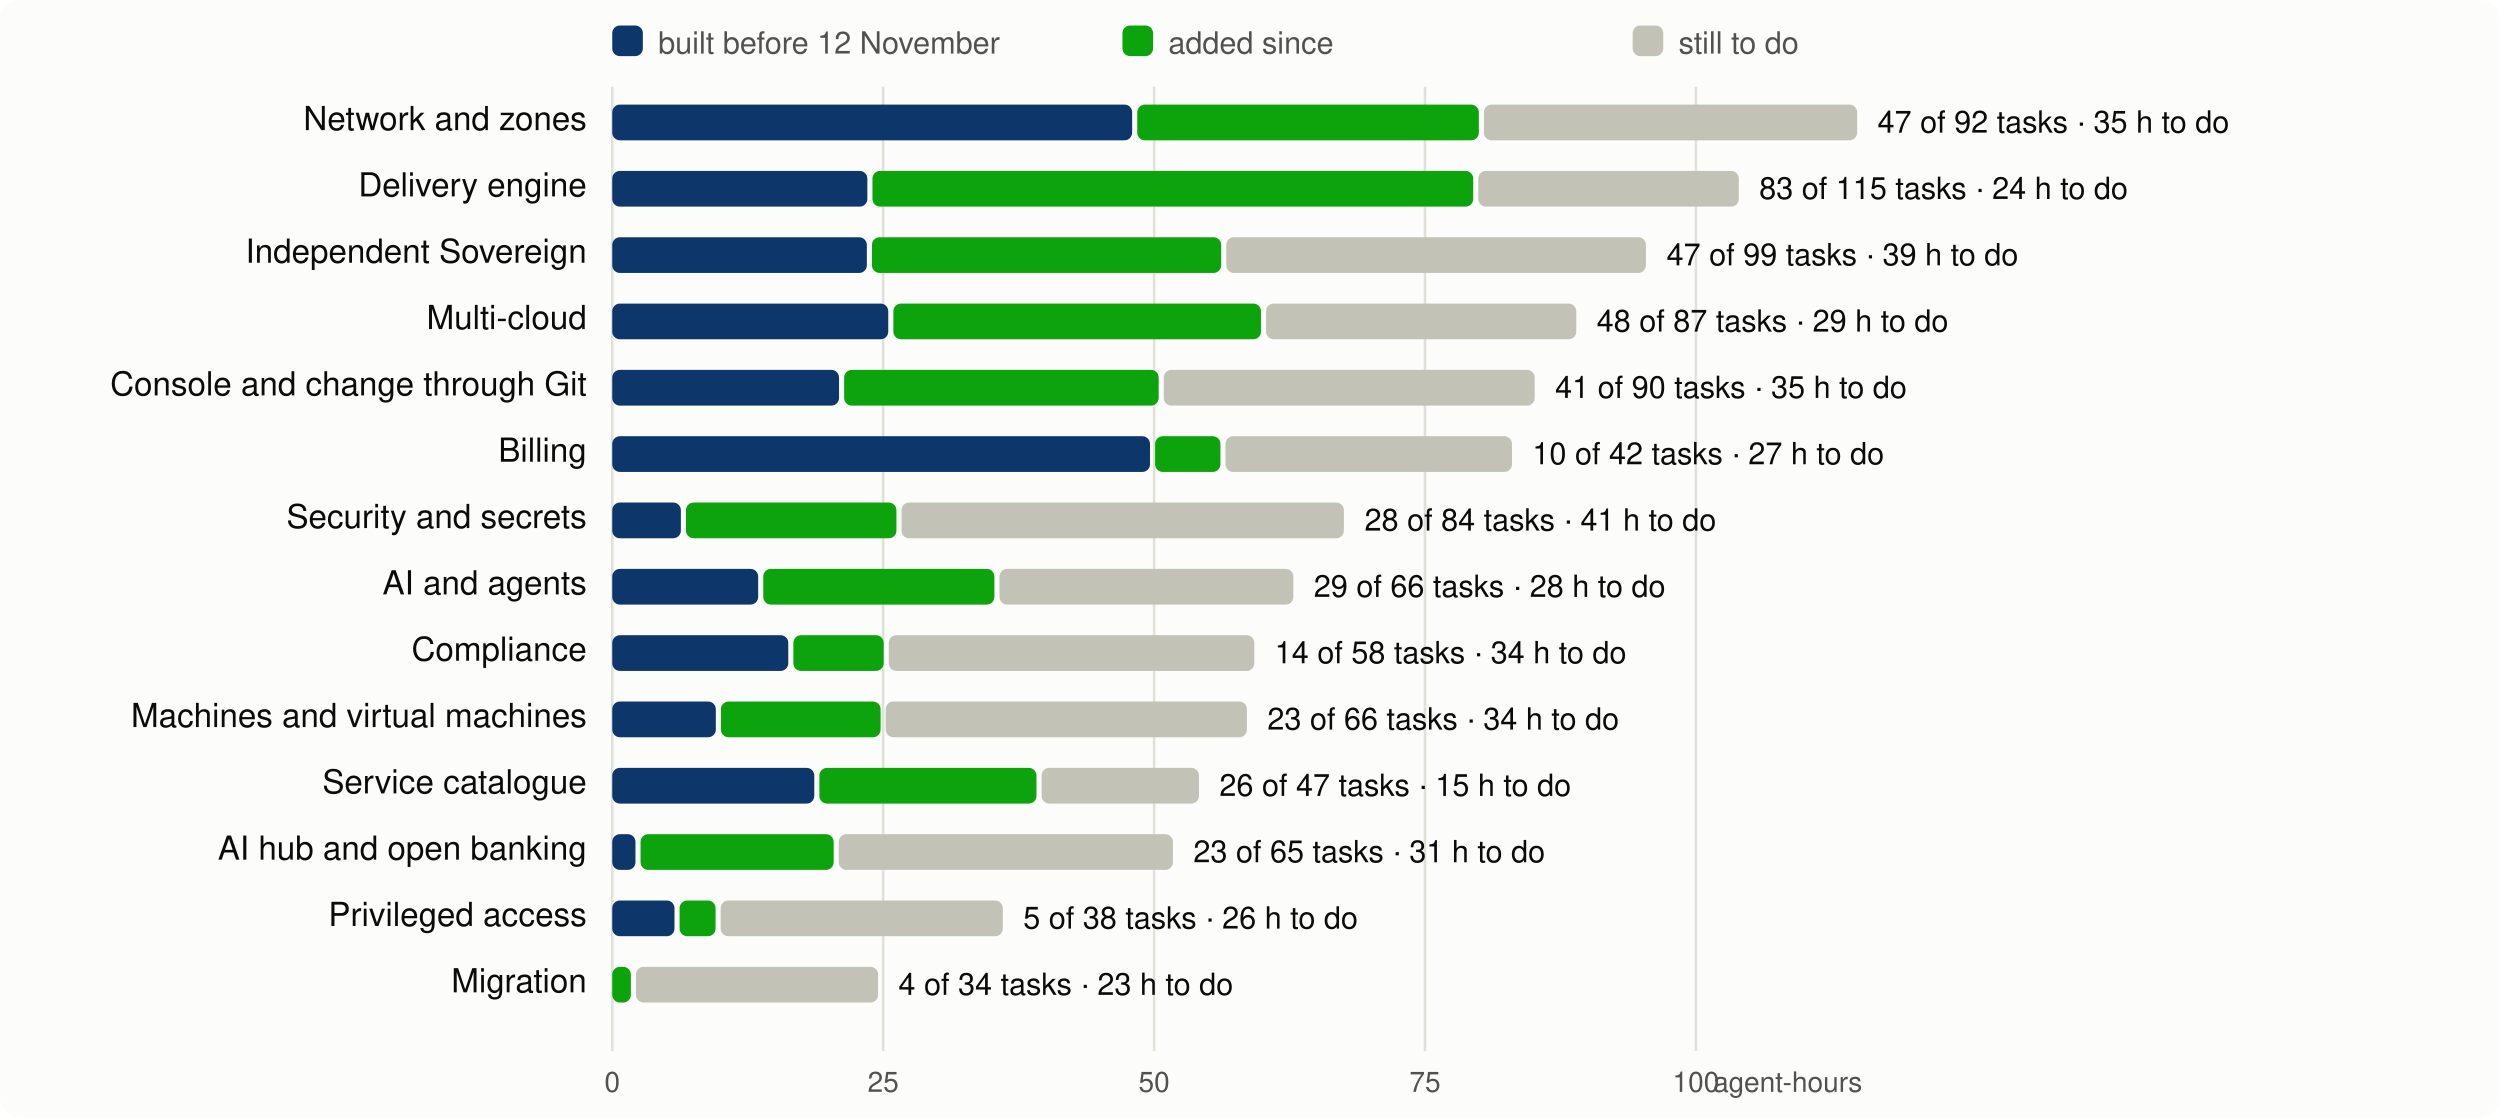
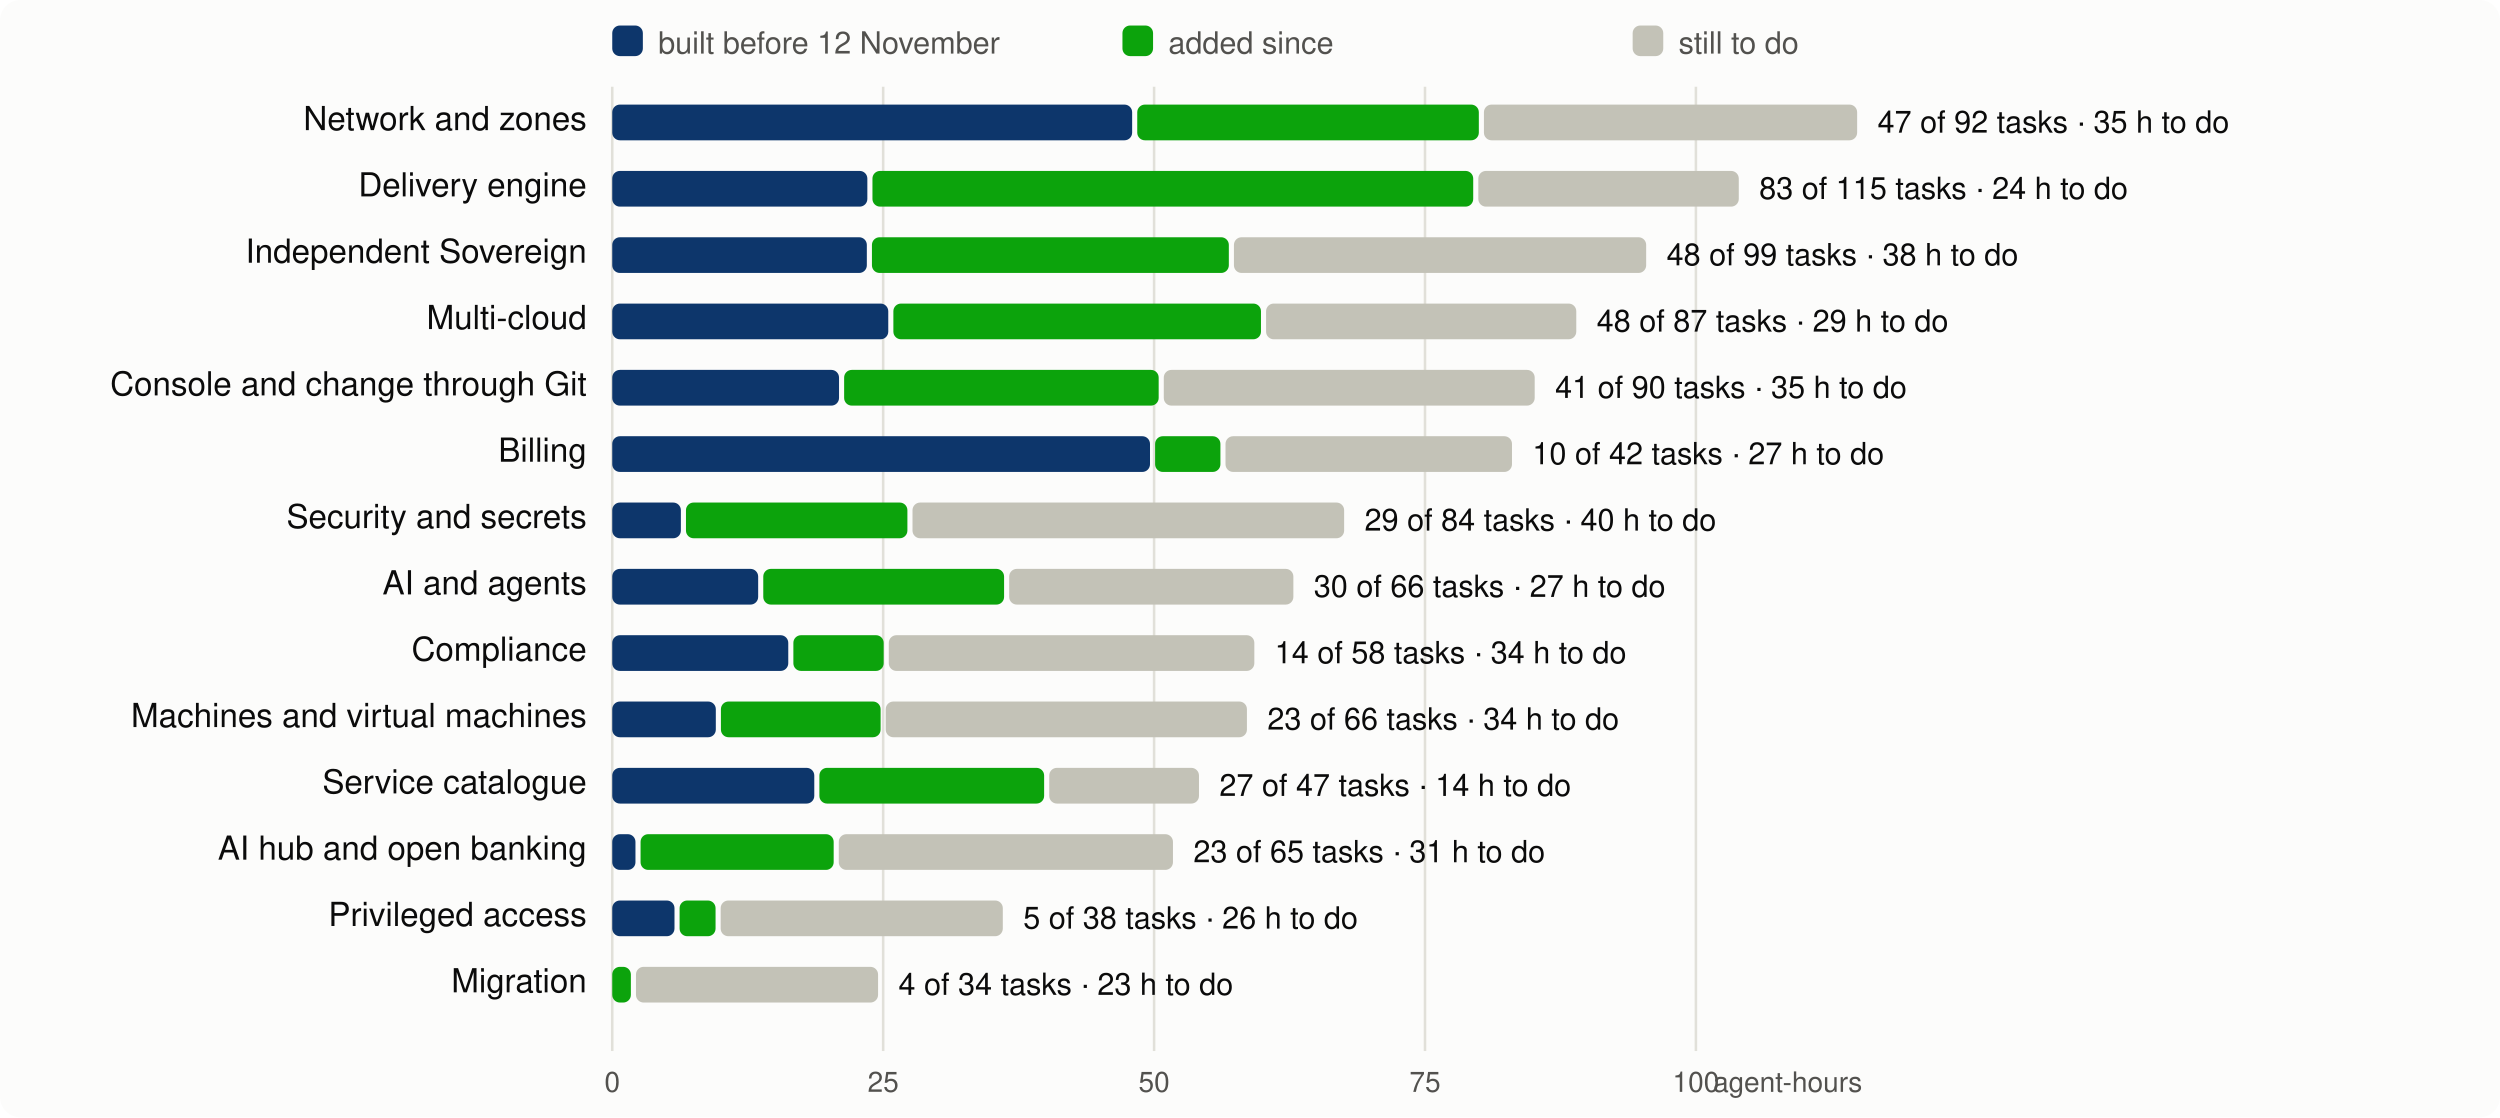
<svg xmlns="http://www.w3.org/2000/svg" viewBox="0 0 980 438" width="980" height="438" font-family="system-ui,-apple-system,Segoe UI,Helvetica,Arial,sans-serif" font-size="13">
  <rect width="980" height="438" rx="8" fill="#fcfcfb" />
  <line x1="240.0" x2="240.0" y1="34" y2="412" stroke="#e1e0d9" />
  <text x="240.0" y="428" text-anchor="middle" fill="#52514e" font-size="11">0</text>
  <line x1="346.2" x2="346.2" y1="34" y2="412" stroke="#e1e0d9" />
  <text x="346.2" y="428" text-anchor="middle" fill="#52514e" font-size="11">25</text>
  <line x1="452.4" x2="452.4" y1="34" y2="412" stroke="#e1e0d9" />
  <text x="452.4" y="428" text-anchor="middle" fill="#52514e" font-size="11">50</text>
  <line x1="558.6" x2="558.6" y1="34" y2="412" stroke="#e1e0d9" />
  <text x="558.6" y="428" text-anchor="middle" fill="#52514e" font-size="11">75</text>
  <line x1="664.8" x2="664.8" y1="34" y2="412" stroke="#e1e0d9" />
  <text x="664.8" y="428" text-anchor="middle" fill="#52514e" font-size="11">100</text>
  <text x="730" y="428" text-anchor="end" fill="#52514e" font-size="11">agent-hours</text>
  <rect x="240" y="10" width="12" height="12" rx="3" fill="#0d366b" />
  <text x="258" y="21" fill="#52514e" font-size="12">built before 12 November</text>
  <rect x="440" y="10" width="12" height="12" rx="3" fill="#0ca30c" />
  <text x="458" y="21" fill="#52514e" font-size="12">added since</text>
  <rect x="640" y="10" width="12" height="12" rx="3" fill="#c3c2b7" />
  <text x="658" y="21" fill="#52514e" font-size="12">still to do</text>
  <text x="230" y="51" text-anchor="end" fill="#0b0b0b">Network and zones</text>
  <rect x="240.0" y="41" width="203.8" height="14" rx="3" fill="#0d366b" />
  <rect x="445.8" y="41" width="133.9" height="14" rx="3" fill="#0ca30c" />
  <rect x="581.7" y="41" width="146.3" height="14" rx="3" fill="#c3c2b7" />
  <text x="736.0" y="52" fill="#0b0b0b" font-size="12">47 of 92 tasks · 35 h to do</text>
  <text x="230" y="77" text-anchor="end" fill="#0b0b0b">Delivery engine</text>
  <rect x="240.0" y="67" width="100.0" height="14" rx="3" fill="#0d366b" />
  <rect x="342.0" y="67" width="235.5" height="14" rx="3" fill="#0ca30c" />
  <rect x="579.5" y="67" width="102.1" height="14" rx="3" fill="#c3c2b7" />
  <text x="689.6" y="78" fill="#0b0b0b" font-size="12">83 of 115 tasks · 24 h to do</text>
  <text x="230" y="103" text-anchor="end" fill="#0b0b0b">Independent Sovereign</text>
  <rect x="240.0" y="93" width="99.8" height="14" rx="3" fill="#0d366b" />
-   <rect x="341.8" y="93" width="136.9" height="14" rx="3" fill="#0ca30c" />
-   <rect x="480.7" y="93" width="164.5" height="14" rx="3" fill="#c3c2b7" />
-   <text x="653.3" y="104" fill="#0b0b0b" font-size="12">47 of 99 tasks · 39 h to do</text>
+   <rect x="341.8" y="93" width="139.9" height="14" rx="3" fill="#0ca30c" />
+   <rect x="483.7" y="93" width="161.6" height="14" rx="3" fill="#c3c2b7" />
+   <text x="653.3" y="104" fill="#0b0b0b" font-size="12">48 of 99 tasks · 38 h to do</text>
  <text x="230" y="129" text-anchor="end" fill="#0b0b0b">Multi-cloud</text>
  <rect x="240.0" y="119" width="108.2" height="14" rx="3" fill="#0d366b" />
  <rect x="350.2" y="119" width="144.1" height="14" rx="3" fill="#0ca30c" />
  <rect x="496.3" y="119" width="121.6" height="14" rx="3" fill="#c3c2b7" />
  <text x="625.9" y="130" fill="#0b0b0b" font-size="12">48 of 87 tasks · 29 h to do</text>
  <text x="230" y="155" text-anchor="end" fill="#0b0b0b">Console and change through Git</text>
  <rect x="240.0" y="145" width="88.9" height="14" rx="3" fill="#0d366b" />
  <rect x="330.9" y="145" width="123.3" height="14" rx="3" fill="#0ca30c" />
  <rect x="456.2" y="145" width="145.4" height="14" rx="3" fill="#c3c2b7" />
  <text x="609.6" y="156" fill="#0b0b0b" font-size="12">41 of 90 tasks · 35 h to do</text>
  <text x="230" y="181" text-anchor="end" fill="#0b0b0b">Billing</text>
  <rect x="240.0" y="171" width="210.8" height="14" rx="3" fill="#0d366b" />
  <rect x="452.8" y="171" width="25.6" height="14" rx="3" fill="#0ca30c" />
  <rect x="480.4" y="171" width="112.3" height="14" rx="3" fill="#c3c2b7" />
  <text x="600.7" y="182" fill="#0b0b0b" font-size="12">10 of 42 tasks · 27 h to do</text>
  <text x="230" y="207" text-anchor="end" fill="#0b0b0b">Security and secrets</text>
  <rect x="240.0" y="197" width="26.9" height="14" rx="3" fill="#0d366b" />
-   <rect x="268.9" y="197" width="82.5" height="14" rx="3" fill="#0ca30c" />
-   <rect x="353.4" y="197" width="173.4" height="14" rx="3" fill="#c3c2b7" />
-   <text x="534.9" y="208" fill="#0b0b0b" font-size="12">28 of 84 tasks · 41 h to do</text>
+   <rect x="268.9" y="197" width="86.8" height="14" rx="3" fill="#0ca30c" />
+   <rect x="357.7" y="197" width="169.2" height="14" rx="3" fill="#c3c2b7" />
+   <text x="534.9" y="208" fill="#0b0b0b" font-size="12">29 of 84 tasks · 40 h to do</text>
  <text x="230" y="233" text-anchor="end" fill="#0b0b0b">AI and agents</text>
  <rect x="240.0" y="223" width="57.2" height="14" rx="3" fill="#0d366b" />
-   <rect x="299.2" y="223" width="90.6" height="14" rx="3" fill="#0ca30c" />
-   <rect x="391.8" y="223" width="115.2" height="14" rx="3" fill="#c3c2b7" />
-   <text x="515.0" y="234" fill="#0b0b0b" font-size="12">29 of 66 tasks · 28 h to do</text>
+   <rect x="299.2" y="223" width="94.4" height="14" rx="3" fill="#0ca30c" />
+   <rect x="395.6" y="223" width="111.4" height="14" rx="3" fill="#c3c2b7" />
+   <text x="515.0" y="234" fill="#0b0b0b" font-size="12">30 of 66 tasks · 27 h to do</text>
  <text x="230" y="259" text-anchor="end" fill="#0b0b0b">Compliance</text>
  <rect x="240.0" y="249" width="69.0" height="14" rx="3" fill="#0d366b" />
  <rect x="311.0" y="249" width="35.4" height="14" rx="3" fill="#0ca30c" />
  <rect x="348.4" y="249" width="143.3" height="14" rx="3" fill="#c3c2b7" />
  <text x="499.7" y="260" fill="#0b0b0b" font-size="12">14 of 58 tasks · 34 h to do</text>
  <text x="230" y="285" text-anchor="end" fill="#0b0b0b">Machines and virtual machines</text>
  <rect x="240.0" y="275" width="40.6" height="14" rx="3" fill="#0d366b" />
  <rect x="282.6" y="275" width="62.6" height="14" rx="3" fill="#0ca30c" />
  <rect x="347.2" y="275" width="141.6" height="14" rx="3" fill="#c3c2b7" />
  <text x="496.8" y="286" fill="#0b0b0b" font-size="12">23 of 66 tasks · 34 h to do</text>
  <text x="230" y="311" text-anchor="end" fill="#0b0b0b">Service catalogue</text>
  <rect x="240.0" y="301" width="79.2" height="14" rx="3" fill="#0d366b" />
-   <rect x="321.2" y="301" width="85.1" height="14" rx="3" fill="#0ca30c" />
-   <rect x="408.3" y="301" width="61.7" height="14" rx="3" fill="#c3c2b7" />
-   <text x="478.0" y="312" fill="#0b0b0b" font-size="12">26 of 47 tasks · 15 h to do</text>
+   <rect x="321.2" y="301" width="88.1" height="14" rx="3" fill="#0ca30c" />
+   <rect x="411.3" y="301" width="58.7" height="14" rx="3" fill="#c3c2b7" />
+   <text x="478.0" y="312" fill="#0b0b0b" font-size="12">27 of 47 tasks · 14 h to do</text>
  <text x="230" y="337" text-anchor="end" fill="#0b0b0b">AI hub and open banking</text>
  <rect x="240.0" y="327" width="9.1" height="14" rx="3" fill="#0d366b" />
  <rect x="251.1" y="327" width="75.7" height="14" rx="3" fill="#0ca30c" />
  <rect x="328.8" y="327" width="131.0" height="14" rx="3" fill="#c3c2b7" />
  <text x="467.8" y="338" fill="#0b0b0b" font-size="12">23 of 65 tasks · 31 h to do</text>
  <text x="230" y="363" text-anchor="end" fill="#0b0b0b">Privileged access</text>
  <rect x="240.0" y="353" width="24.4" height="14" rx="3" fill="#0d366b" />
  <rect x="266.4" y="353" width="14.1" height="14" rx="3" fill="#0ca30c" />
  <rect x="282.5" y="353" width="110.6" height="14" rx="3" fill="#c3c2b7" />
  <text x="401.1" y="364" fill="#0b0b0b" font-size="12">5 of 38 tasks · 26 h to do</text>
  <text x="230" y="389" text-anchor="end" fill="#0b0b0b">Migration</text>
  <rect x="240.0" y="379" width="7.3" height="14" rx="3" fill="#0ca30c" />
  <rect x="249.3" y="379" width="94.9" height="14" rx="3" fill="#c3c2b7" />
  <text x="352.2" y="390" fill="#0b0b0b" font-size="12">4 of 34 tasks · 23 h to do</text>
</svg>
